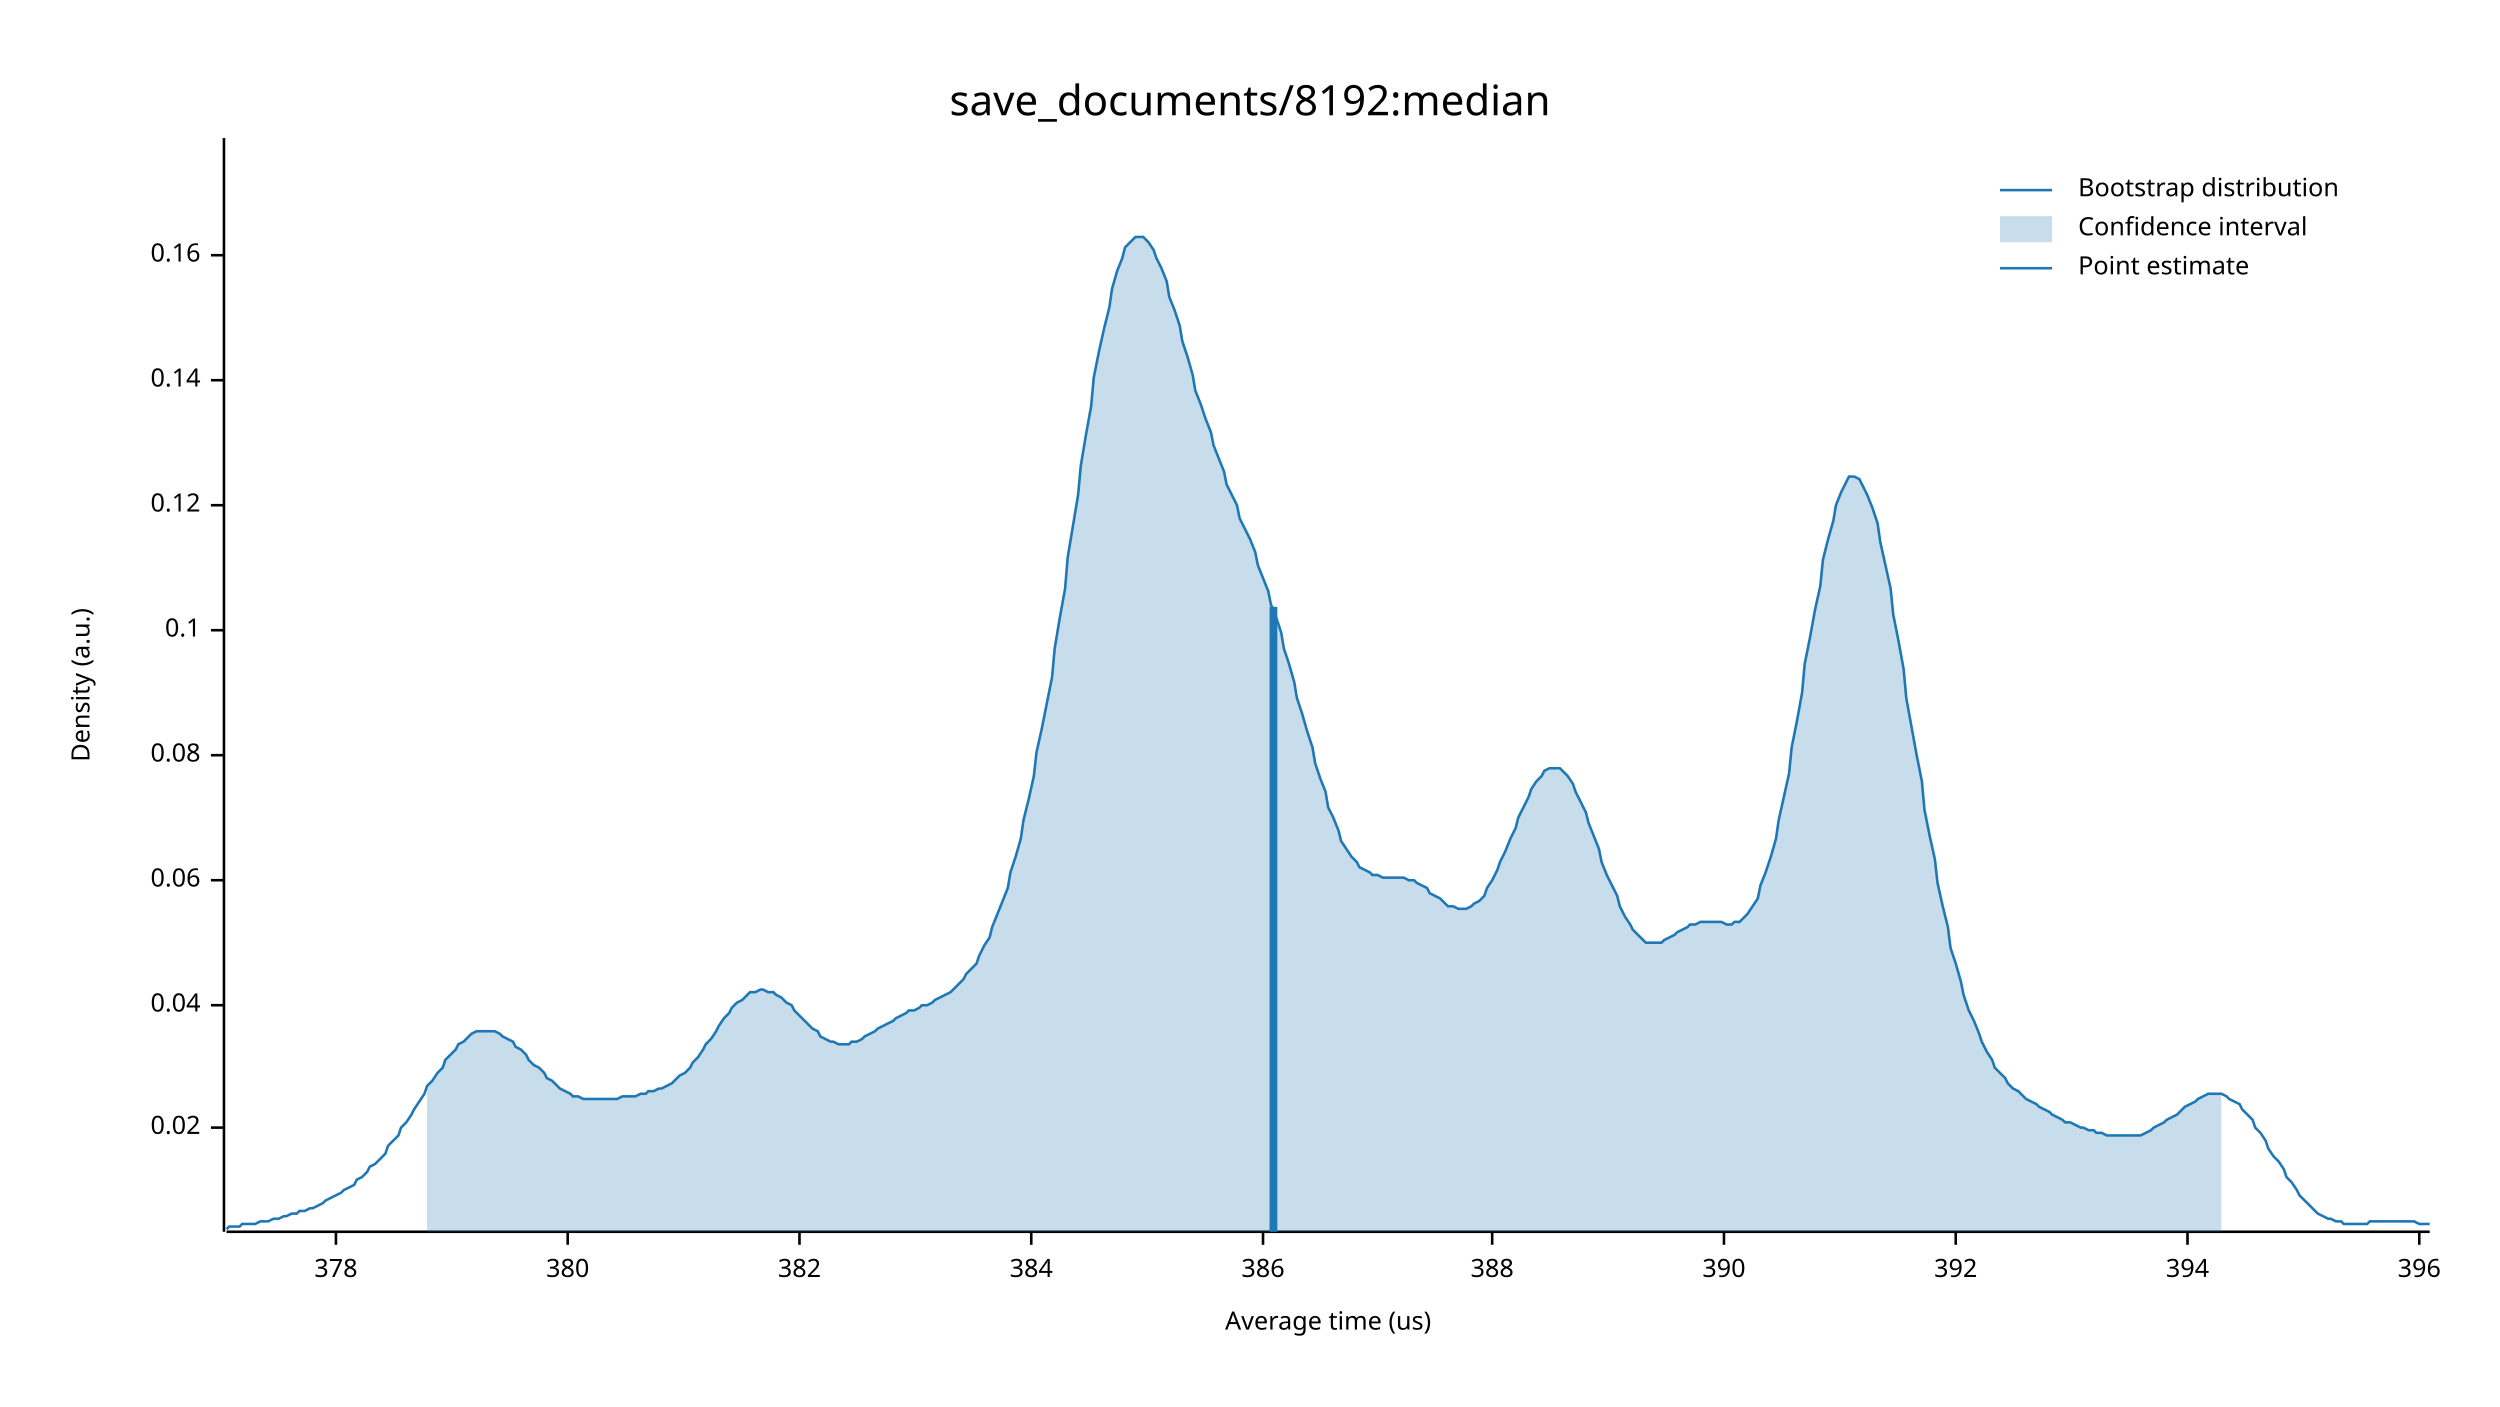
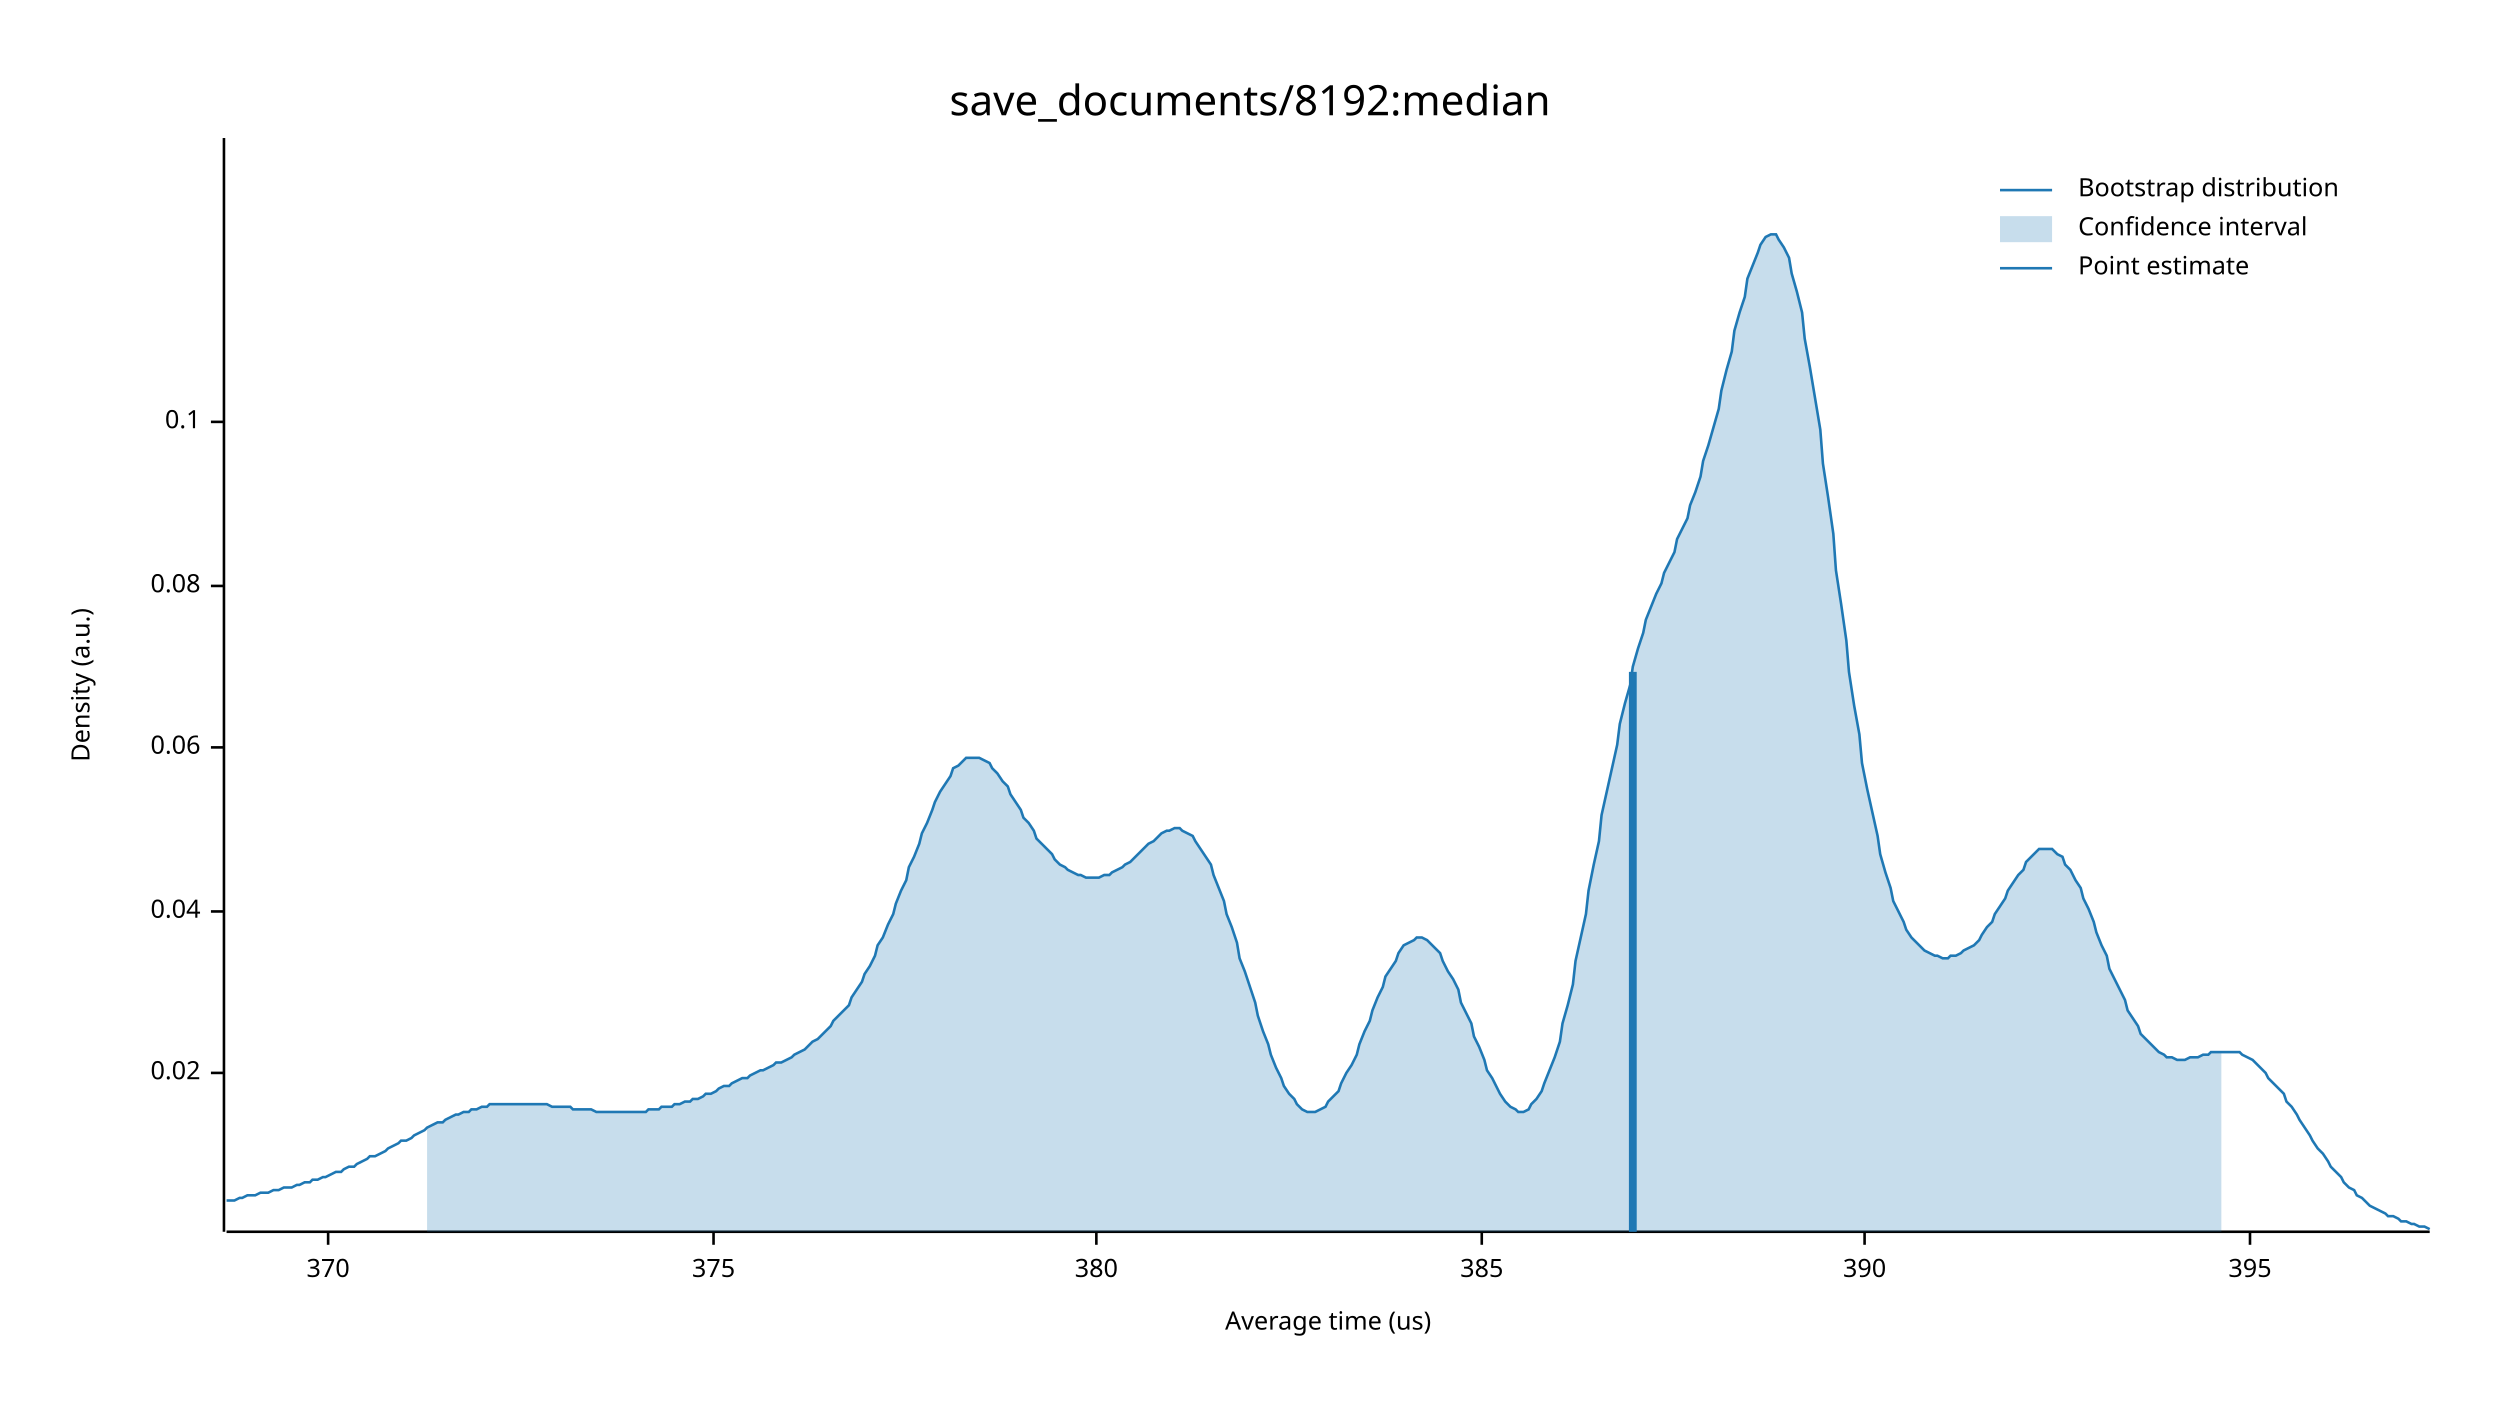
<svg xmlns="http://www.w3.org/2000/svg" width="960" height="540" viewBox="0 0 960 540">
  <text x="480" y="32" dy="0.76em" text-anchor="middle" font-family="sans-serif" font-size="16.129" opacity="1" fill="#000000">
save_documents/8192:median
</text>
  <text x="27" y="263" dy="0.76em" text-anchor="middle" font-family="sans-serif" font-size="9.677" opacity="1" fill="#000000" transform="rotate(270, 27, 263)">
Density (a.u.)
</text>
  <text x="510" y="513" dy="-0.5ex" text-anchor="middle" font-family="sans-serif" font-size="9.677" opacity="1" fill="#000000">
Average time (us)
</text>
  <polyline fill="none" opacity="1" stroke="#000000" stroke-width="1" points="86,53 86,473 " />
-   <text x="77" y="433" dy="0.5ex" text-anchor="end" font-family="sans-serif" font-size="9.677" opacity="1" fill="#000000">
+   <text x="77" y="412" dy="0.5ex" text-anchor="end" font-family="sans-serif" font-size="9.677" opacity="1" fill="#000000">
0.02
</text>
-   <polyline fill="none" opacity="1" stroke="#000000" stroke-width="1" points="81,433 86,433 " />
-   <text x="77" y="386" dy="0.5ex" text-anchor="end" font-family="sans-serif" font-size="9.677" opacity="1" fill="#000000">
+   <polyline fill="none" opacity="1" stroke="#000000" stroke-width="1" points="81,412 86,412 " />
+   <text x="77" y="350" dy="0.5ex" text-anchor="end" font-family="sans-serif" font-size="9.677" opacity="1" fill="#000000">
0.04
</text>
-   <polyline fill="none" opacity="1" stroke="#000000" stroke-width="1" points="81,386 86,386 " />
-   <text x="77" y="338" dy="0.5ex" text-anchor="end" font-family="sans-serif" font-size="9.677" opacity="1" fill="#000000">
+   <polyline fill="none" opacity="1" stroke="#000000" stroke-width="1" points="81,350 86,350 " />
+   <text x="77" y="287" dy="0.5ex" text-anchor="end" font-family="sans-serif" font-size="9.677" opacity="1" fill="#000000">
0.06
</text>
-   <polyline fill="none" opacity="1" stroke="#000000" stroke-width="1" points="81,338 86,338 " />
-   <text x="77" y="290" dy="0.5ex" text-anchor="end" font-family="sans-serif" font-size="9.677" opacity="1" fill="#000000">
+   <polyline fill="none" opacity="1" stroke="#000000" stroke-width="1" points="81,287 86,287 " />
+   <text x="77" y="225" dy="0.5ex" text-anchor="end" font-family="sans-serif" font-size="9.677" opacity="1" fill="#000000">
0.08
</text>
-   <polyline fill="none" opacity="1" stroke="#000000" stroke-width="1" points="81,290 86,290 " />
-   <text x="77" y="242" dy="0.5ex" text-anchor="end" font-family="sans-serif" font-size="9.677" opacity="1" fill="#000000">
+   <polyline fill="none" opacity="1" stroke="#000000" stroke-width="1" points="81,225 86,225 " />
+   <text x="77" y="162" dy="0.5ex" text-anchor="end" font-family="sans-serif" font-size="9.677" opacity="1" fill="#000000">
0.1
</text>
-   <polyline fill="none" opacity="1" stroke="#000000" stroke-width="1" points="81,242 86,242 " />
-   <text x="77" y="194" dy="0.5ex" text-anchor="end" font-family="sans-serif" font-size="9.677" opacity="1" fill="#000000">
- 0.12
+   <polyline fill="none" opacity="1" stroke="#000000" stroke-width="1" points="81,162 86,162 " />
+   <polyline fill="none" opacity="1" stroke="#000000" stroke-width="1" points="87,473 933,473 " />
+   <text x="126" y="483" dy="0.76em" text-anchor="middle" font-family="sans-serif" font-size="9.677" opacity="1" fill="#000000">
+ 370
</text>
-   <polyline fill="none" opacity="1" stroke="#000000" stroke-width="1" points="81,194 86,194 " />
-   <text x="77" y="146" dy="0.5ex" text-anchor="end" font-family="sans-serif" font-size="9.677" opacity="1" fill="#000000">
- 0.14
+   <polyline fill="none" opacity="1" stroke="#000000" stroke-width="1" points="126,473 126,478 " />
+   <text x="274" y="483" dy="0.76em" text-anchor="middle" font-family="sans-serif" font-size="9.677" opacity="1" fill="#000000">
+ 375
</text>
-   <polyline fill="none" opacity="1" stroke="#000000" stroke-width="1" points="81,146 86,146 " />
-   <text x="77" y="98" dy="0.5ex" text-anchor="end" font-family="sans-serif" font-size="9.677" opacity="1" fill="#000000">
- 0.16
- </text>
-   <polyline fill="none" opacity="1" stroke="#000000" stroke-width="1" points="81,98 86,98 " />
-   <polyline fill="none" opacity="1" stroke="#000000" stroke-width="1" points="87,473 933,473 " />
-   <text x="129" y="483" dy="0.76em" text-anchor="middle" font-family="sans-serif" font-size="9.677" opacity="1" fill="#000000">
- 378
- </text>
-   <polyline fill="none" opacity="1" stroke="#000000" stroke-width="1" points="129,473 129,478 " />
-   <text x="218" y="483" dy="0.76em" text-anchor="middle" font-family="sans-serif" font-size="9.677" opacity="1" fill="#000000">
+   <polyline fill="none" opacity="1" stroke="#000000" stroke-width="1" points="274,473 274,478 " />
+   <text x="421" y="483" dy="0.76em" text-anchor="middle" font-family="sans-serif" font-size="9.677" opacity="1" fill="#000000">
380
</text>
-   <polyline fill="none" opacity="1" stroke="#000000" stroke-width="1" points="218,473 218,478 " />
-   <text x="307" y="483" dy="0.76em" text-anchor="middle" font-family="sans-serif" font-size="9.677" opacity="1" fill="#000000">
- 382
+   <polyline fill="none" opacity="1" stroke="#000000" stroke-width="1" points="421,473 421,478 " />
+   <text x="569" y="483" dy="0.76em" text-anchor="middle" font-family="sans-serif" font-size="9.677" opacity="1" fill="#000000">
+ 385
</text>
-   <polyline fill="none" opacity="1" stroke="#000000" stroke-width="1" points="307,473 307,478 " />
-   <text x="396" y="483" dy="0.76em" text-anchor="middle" font-family="sans-serif" font-size="9.677" opacity="1" fill="#000000">
- 384
- </text>
-   <polyline fill="none" opacity="1" stroke="#000000" stroke-width="1" points="396,473 396,478 " />
-   <text x="485" y="483" dy="0.76em" text-anchor="middle" font-family="sans-serif" font-size="9.677" opacity="1" fill="#000000">
- 386
- </text>
-   <polyline fill="none" opacity="1" stroke="#000000" stroke-width="1" points="485,473 485,478 " />
-   <text x="573" y="483" dy="0.76em" text-anchor="middle" font-family="sans-serif" font-size="9.677" opacity="1" fill="#000000">
- 388
- </text>
-   <polyline fill="none" opacity="1" stroke="#000000" stroke-width="1" points="573,473 573,478 " />
-   <text x="662" y="483" dy="0.76em" text-anchor="middle" font-family="sans-serif" font-size="9.677" opacity="1" fill="#000000">
+   <polyline fill="none" opacity="1" stroke="#000000" stroke-width="1" points="569,473 569,478 " />
+   <text x="716" y="483" dy="0.76em" text-anchor="middle" font-family="sans-serif" font-size="9.677" opacity="1" fill="#000000">
390
</text>
-   <polyline fill="none" opacity="1" stroke="#000000" stroke-width="1" points="662,473 662,478 " />
-   <text x="751" y="483" dy="0.76em" text-anchor="middle" font-family="sans-serif" font-size="9.677" opacity="1" fill="#000000">
- 392
+   <polyline fill="none" opacity="1" stroke="#000000" stroke-width="1" points="716,473 716,478 " />
+   <text x="864" y="483" dy="0.76em" text-anchor="middle" font-family="sans-serif" font-size="9.677" opacity="1" fill="#000000">
+ 395
</text>
-   <polyline fill="none" opacity="1" stroke="#000000" stroke-width="1" points="751,473 751,478 " />
-   <text x="840" y="483" dy="0.76em" text-anchor="middle" font-family="sans-serif" font-size="9.677" opacity="1" fill="#000000">
- 394
- </text>
-   <polyline fill="none" opacity="1" stroke="#000000" stroke-width="1" points="840,473 840,478 " />
-   <text x="929" y="483" dy="0.76em" text-anchor="middle" font-family="sans-serif" font-size="9.677" opacity="1" fill="#000000">
- 396
- </text>
-   <polyline fill="none" opacity="1" stroke="#000000" stroke-width="1" points="929,473 929,478 " />
-   <polyline fill="none" opacity="1" stroke="#1F78B4" stroke-width="1" points="87,472 88,471 90,471 92,471 93,470 95,470 97,470 98,470 100,469 102,469 103,469 105,468 107,468 109,467 110,467 112,466 114,466 115,465 117,465 119,464 120,464 122,463 124,462 125,461 127,460 129,459 131,458 132,457 134,456 136,455 137,453 139,452 141,450 142,448 144,447 146,445 148,443 149,440 151,438 153,436 154,433 156,431 158,428 159,426 161,423 163,420 164,417 166,415 168,412 170,410 171,407 173,405 175,403 176,401 178,400 180,398 181,397 183,396 185,396 187,396 188,396 190,396 192,397 193,398 195,399 197,400 198,402 200,403 202,405 203,407 205,409 207,410 209,412 210,414 212,415 214,417 215,418 217,419 219,420 220,421 222,421 224,422 226,422 227,422 229,422 231,422 232,422 234,422 236,422 237,422 239,421 241,421 242,421 244,421 246,420 248,420 249,419 251,419 253,418 254,418 256,417 258,416 259,415 261,413 263,412 265,410 266,408 268,406 270,403 271,401 273,399 275,396 276,394 278,391 280,389 281,387 283,385 285,384 287,382 288,381 290,381 292,380 293,380 295,381 297,381 298,382 300,383 302,385 304,386 305,388 307,390 309,392 310,393 312,395 314,396 315,398 317,399 319,400 320,400 322,401 324,401 326,401 327,400 329,400 331,399 332,398 334,397 336,396 337,395 339,394 341,393 343,392 344,391 346,390 348,389 349,388 351,388 353,387 354,386 356,386 358,385 359,384 361,383 363,382 365,381 366,380 368,378 370,376 371,374 373,372 375,370 376,367 378,363 380,360 381,356 383,351 385,346 387,341 388,335 390,329 392,322 393,315 395,307 397,298 398,289 400,280 402,270 404,260 405,249 407,237 409,226 410,214 412,202 414,190 415,179 417,167 419,156 420,145 422,135 424,126 426,118 427,111 429,104 431,99 432,95 434,93 436,91 437,91 439,91 441,93 443,96 444,99 446,103 448,108 449,114 451,119 453,125 454,131 456,137 458,144 459,150 461,155 463,161 465,166 466,171 468,176 470,181 471,186 473,190 475,194 476,199 478,203 480,207 482,212 483,217 485,222 487,227 488,232 490,237 492,243 493,249 495,255 497,262 498,268 500,274 502,281 504,287 505,293 507,299 509,304 510,310 512,314 514,319 515,323 517,326 519,329 521,331 522,333 524,334 526,335 527,336 529,336 531,337 532,337 534,337 536,337 537,337 539,337 541,338 543,338 544,339 546,340 548,341 549,343 551,344 553,345 554,346 556,348 558,348 560,349 561,349 563,349 565,348 566,347 568,346 570,344 571,341 573,338 575,334 576,331 578,327 580,322 582,318 583,314 585,310 587,306 588,303 590,300 592,298 593,296 595,295 597,295 599,295 600,296 602,298 604,301 605,304 607,308 609,312 610,316 612,321 614,326 615,331 617,336 619,340 621,344 622,348 624,352 626,355 627,357 629,359 631,361 632,362 634,362 636,362 638,362 639,361 641,360 643,359 644,358 646,357 648,356 649,355 651,355 653,354 654,354 656,354 658,354 660,354 661,354 663,355 665,355 666,354 668,354 670,352 671,351 673,348 675,345 676,340 678,335 680,329 682,322 683,315 685,306 687,297 688,287 690,277 692,266 693,255 695,245 697,234 699,225 700,215 702,207 704,200 705,194 707,189 709,185 710,183 712,183 714,184 715,186 717,190 719,195 721,201 722,208 724,217 726,226 727,236 729,246 731,257 732,268 734,279 736,290 738,300 739,311 741,321 743,330 744,339 746,348 748,356 749,364 751,370 753,377 754,382 756,388 758,392 760,397 761,400 763,404 765,407 766,410 768,412 770,414 771,416 773,418 775,419 777,421 778,422 780,423 782,424 783,425 785,426 787,427 788,428 790,429 792,430 793,431 795,431 797,432 799,433 800,433 802,434 804,434 805,435 807,435 809,436 810,436 812,436 814,436 816,436 817,436 819,436 821,436 822,436 824,435 826,434 827,433 829,432 831,431 832,430 834,429 836,428 838,426 839,425 841,424 843,423 844,422 846,421 848,420 849,420 851,420 853,420 855,421 856,422 858,423 860,424 861,426 863,428 865,430 866,433 868,435 870,438 871,441 873,444 875,446 877,449 878,452 880,454 882,457 883,459 885,461 887,463 888,464 890,466 892,467 894,468 895,468 897,469 899,469 900,470 902,470 904,470 905,470 907,470 909,470 910,469 912,469 914,469 916,469 917,469 919,469 921,469 922,469 924,469 926,469 927,469 929,470 931,470 933,470 " />
-   <polygon opacity="0.25" fill="#1F78B4" points="164,417 166,415 168,412 170,410 171,407 173,405 175,403 176,401 178,400 180,398 181,397 183,396 185,396 187,396 188,396 190,396 192,397 193,398 195,399 197,400 198,402 200,403 202,405 203,407 205,409 207,410 209,412 210,414 212,415 214,417 215,418 217,419 219,420 220,421 222,421 224,422 226,422 227,422 229,422 231,422 232,422 234,422 236,422 237,422 239,421 241,421 242,421 244,421 246,420 248,420 249,419 251,419 253,418 254,418 256,417 258,416 259,415 261,413 263,412 265,410 266,408 268,406 270,403 271,401 273,399 275,396 276,394 278,391 280,389 281,387 283,385 285,384 287,382 288,381 290,381 292,380 293,380 295,381 297,381 298,382 300,383 302,385 304,386 305,388 307,390 309,392 310,393 312,395 314,396 315,398 317,399 319,400 320,400 322,401 324,401 326,401 327,400 329,400 331,399 332,398 334,397 336,396 337,395 339,394 341,393 343,392 344,391 346,390 348,389 349,388 351,388 353,387 354,386 356,386 358,385 359,384 361,383 363,382 365,381 366,380 368,378 370,376 371,374 373,372 375,370 376,367 378,363 380,360 381,356 383,351 385,346 387,341 388,335 390,329 392,322 393,315 395,307 397,298 398,289 400,280 402,270 404,260 405,249 407,237 409,226 410,214 412,202 414,190 415,179 417,167 419,156 420,145 422,135 424,126 426,118 427,111 429,104 431,99 432,95 434,93 436,91 437,91 439,91 441,93 443,96 444,99 446,103 448,108 449,114 451,119 453,125 454,131 456,137 458,144 459,150 461,155 463,161 465,166 466,171 468,176 470,181 471,186 473,190 475,194 476,199 478,203 480,207 482,212 483,217 485,222 487,227 488,232 490,237 492,243 493,249 495,255 497,262 498,268 500,274 502,281 504,287 505,293 507,299 509,304 510,310 512,314 514,319 515,323 517,326 519,329 521,331 522,333 524,334 526,335 527,336 529,336 531,337 532,337 534,337 536,337 537,337 539,337 541,338 543,338 544,339 546,340 548,341 549,343 551,344 553,345 554,346 556,348 558,348 560,349 561,349 563,349 565,348 566,347 568,346 570,344 571,341 573,338 575,334 576,331 578,327 580,322 582,318 583,314 585,310 587,306 588,303 590,300 592,298 593,296 595,295 597,295 599,295 600,296 602,298 604,301 605,304 607,308 609,312 610,316 612,321 614,326 615,331 617,336 619,340 621,344 622,348 624,352 626,355 627,357 629,359 631,361 632,362 634,362 636,362 638,362 639,361 641,360 643,359 644,358 646,357 648,356 649,355 651,355 653,354 654,354 656,354 658,354 660,354 661,354 663,355 665,355 666,354 668,354 670,352 671,351 673,348 675,345 676,340 678,335 680,329 682,322 683,315 685,306 687,297 688,287 690,277 692,266 693,255 695,245 697,234 699,225 700,215 702,207 704,200 705,194 707,189 709,185 710,183 712,183 714,184 715,186 717,190 719,195 721,201 722,208 724,217 726,226 727,236 729,246 731,257 732,268 734,279 736,290 738,300 739,311 741,321 743,330 744,339 746,348 748,356 749,364 751,370 753,377 754,382 756,388 758,392 760,397 761,400 763,404 765,407 766,410 768,412 770,414 771,416 773,418 775,419 777,421 778,422 780,423 782,424 783,425 785,426 787,427 788,428 790,429 792,430 793,431 795,431 797,432 799,433 800,433 802,434 804,434 805,435 807,435 809,436 810,436 812,436 814,436 816,436 817,436 819,436 821,436 822,436 824,435 826,434 827,433 829,432 831,431 832,430 834,429 836,428 838,426 839,425 841,424 843,423 844,422 846,421 848,420 849,420 851,420 853,420 853,473 164,473 " />
-   <polyline fill="none" opacity="1" stroke="#1F78B4" stroke-width="3" points="489,473 489,233 " />
+   <polyline fill="none" opacity="1" stroke="#000000" stroke-width="1" points="864,473 864,478 " />
+   <polyline fill="none" opacity="1" stroke="#1F78B4" stroke-width="1" points="87,461 88,461 90,461 92,460 93,460 95,459 97,459 98,459 100,458 102,458 103,458 105,457 107,457 109,456 110,456 112,456 114,455 115,455 117,454 119,454 120,453 122,453 124,452 125,452 127,451 129,450 131,450 132,449 134,448 136,448 137,447 139,446 141,445 142,444 144,444 146,443 148,442 149,441 151,440 153,439 154,438 156,438 158,437 159,436 161,435 163,434 164,433 166,432 168,431 170,431 171,430 173,429 175,428 176,428 178,427 180,427 181,426 183,426 185,425 187,425 188,424 190,424 192,424 193,424 195,424 197,424 198,424 200,424 202,424 203,424 205,424 207,424 209,424 210,424 212,425 214,425 215,425 217,425 219,425 220,426 222,426 224,426 226,426 227,426 229,427 231,427 232,427 234,427 236,427 237,427 239,427 241,427 242,427 244,427 246,427 248,427 249,426 251,426 253,426 254,425 256,425 258,425 259,424 261,424 263,423 265,423 266,422 268,422 270,421 271,420 273,420 275,419 276,418 278,417 280,417 281,416 283,415 285,414 287,414 288,413 290,412 292,411 293,411 295,410 297,409 298,408 300,408 302,407 304,406 305,405 307,404 309,403 310,402 312,400 314,399 315,398 317,396 319,394 320,392 322,390 324,388 326,386 327,383 329,380 331,377 332,374 334,371 336,367 337,363 339,360 341,355 343,351 344,347 346,342 348,338 349,333 351,329 353,324 354,320 356,316 358,311 359,308 361,304 363,301 365,298 366,295 368,294 370,292 371,291 373,291 375,291 376,291 378,292 380,293 381,295 383,297 385,300 387,302 388,305 390,308 392,311 393,314 395,316 397,319 398,322 400,324 402,326 404,328 405,330 407,332 409,333 410,334 412,335 414,336 415,336 417,337 419,337 420,337 422,337 424,336 426,336 427,335 429,334 431,333 432,332 434,331 436,329 437,328 439,326 441,324 443,323 444,322 446,320 448,319 449,319 451,318 453,318 454,319 456,320 458,321 459,323 461,326 463,329 465,332 466,336 468,341 470,346 471,351 473,356 475,362 476,368 478,373 480,379 482,385 483,390 485,396 487,401 488,405 490,410 492,414 493,417 495,420 497,422 498,424 500,426 502,427 504,427 505,427 507,426 509,425 510,423 512,421 514,419 515,416 517,412 519,409 521,405 522,401 524,396 526,392 527,388 529,383 531,379 532,375 534,372 536,369 537,366 539,363 541,362 543,361 544,360 546,360 548,361 549,362 551,364 553,366 554,369 556,373 558,376 560,380 561,385 563,389 565,393 566,398 568,402 570,407 571,411 573,414 575,418 576,420 578,423 580,425 582,426 583,427 585,427 587,426 588,424 590,422 592,419 593,416 595,411 597,406 599,400 600,393 602,386 604,378 605,369 607,360 609,351 610,342 612,332 614,323 615,313 617,304 619,295 621,286 622,278 624,270 626,263 627,256 629,249 631,243 632,238 634,233 636,228 638,224 639,220 641,216 643,212 644,207 646,203 648,199 649,194 651,189 653,183 654,177 656,171 658,164 660,157 661,150 663,142 665,135 666,127 668,120 670,114 671,107 673,102 675,97 676,94 678,91 680,90 682,90 683,92 685,95 687,99 688,105 690,112 692,120 693,130 695,141 697,153 699,165 700,178 702,191 704,205 705,219 707,232 709,246 710,258 712,271 714,282 715,293 717,303 719,312 721,321 722,328 724,335 726,341 727,346 729,350 731,354 732,357 734,360 736,362 738,364 739,365 741,366 743,367 744,367 746,368 748,368 749,367 751,367 753,366 754,365 756,364 758,363 760,361 761,359 763,356 765,354 766,351 768,348 770,345 771,342 773,339 775,336 777,334 778,331 780,329 782,327 783,326 785,326 787,326 788,326 790,328 792,329 793,332 795,334 797,338 799,341 800,345 802,349 804,354 805,358 807,363 809,367 810,372 812,376 814,380 816,384 817,388 819,391 821,394 822,397 824,399 826,401 827,402 829,404 831,405 832,406 834,406 836,407 838,407 839,407 841,406 843,406 844,406 846,405 848,405 849,404 851,404 853,404 855,404 856,404 858,404 860,404 861,405 863,406 865,407 866,408 868,410 870,412 871,414 873,416 875,418 877,420 878,423 880,425 882,428 883,430 885,433 887,436 888,438 890,441 892,443 894,446 895,448 897,450 899,452 900,454 902,456 904,457 905,459 907,460 909,462 910,463 912,464 914,465 916,466 917,467 919,467 921,468 922,469 924,469 926,470 927,470 929,471 931,471 933,472 " />
+   <polygon opacity="0.25" fill="#1F78B4" points="164,433 166,432 168,431 170,431 171,430 173,429 175,428 176,428 178,427 180,427 181,426 183,426 185,425 187,425 188,424 190,424 192,424 193,424 195,424 197,424 198,424 200,424 202,424 203,424 205,424 207,424 209,424 210,424 212,425 214,425 215,425 217,425 219,425 220,426 222,426 224,426 226,426 227,426 229,427 231,427 232,427 234,427 236,427 237,427 239,427 241,427 242,427 244,427 246,427 248,427 249,426 251,426 253,426 254,425 256,425 258,425 259,424 261,424 263,423 265,423 266,422 268,422 270,421 271,420 273,420 275,419 276,418 278,417 280,417 281,416 283,415 285,414 287,414 288,413 290,412 292,411 293,411 295,410 297,409 298,408 300,408 302,407 304,406 305,405 307,404 309,403 310,402 312,400 314,399 315,398 317,396 319,394 320,392 322,390 324,388 326,386 327,383 329,380 331,377 332,374 334,371 336,367 337,363 339,360 341,355 343,351 344,347 346,342 348,338 349,333 351,329 353,324 354,320 356,316 358,311 359,308 361,304 363,301 365,298 366,295 368,294 370,292 371,291 373,291 375,291 376,291 378,292 380,293 381,295 383,297 385,300 387,302 388,305 390,308 392,311 393,314 395,316 397,319 398,322 400,324 402,326 404,328 405,330 407,332 409,333 410,334 412,335 414,336 415,336 417,337 419,337 420,337 422,337 424,336 426,336 427,335 429,334 431,333 432,332 434,331 436,329 437,328 439,326 441,324 443,323 444,322 446,320 448,319 449,319 451,318 453,318 454,319 456,320 458,321 459,323 461,326 463,329 465,332 466,336 468,341 470,346 471,351 473,356 475,362 476,368 478,373 480,379 482,385 483,390 485,396 487,401 488,405 490,410 492,414 493,417 495,420 497,422 498,424 500,426 502,427 504,427 505,427 507,426 509,425 510,423 512,421 514,419 515,416 517,412 519,409 521,405 522,401 524,396 526,392 527,388 529,383 531,379 532,375 534,372 536,369 537,366 539,363 541,362 543,361 544,360 546,360 548,361 549,362 551,364 553,366 554,369 556,373 558,376 560,380 561,385 563,389 565,393 566,398 568,402 570,407 571,411 573,414 575,418 576,420 578,423 580,425 582,426 583,427 585,427 587,426 588,424 590,422 592,419 593,416 595,411 597,406 599,400 600,393 602,386 604,378 605,369 607,360 609,351 610,342 612,332 614,323 615,313 617,304 619,295 621,286 622,278 624,270 626,263 627,256 629,249 631,243 632,238 634,233 636,228 638,224 639,220 641,216 643,212 644,207 646,203 648,199 649,194 651,189 653,183 654,177 656,171 658,164 660,157 661,150 663,142 665,135 666,127 668,120 670,114 671,107 673,102 675,97 676,94 678,91 680,90 682,90 683,92 685,95 687,99 688,105 690,112 692,120 693,130 695,141 697,153 699,165 700,178 702,191 704,205 705,219 707,232 709,246 710,258 712,271 714,282 715,293 717,303 719,312 721,321 722,328 724,335 726,341 727,346 729,350 731,354 732,357 734,360 736,362 738,364 739,365 741,366 743,367 744,367 746,368 748,368 749,367 751,367 753,366 754,365 756,364 758,363 760,361 761,359 763,356 765,354 766,351 768,348 770,345 771,342 773,339 775,336 777,334 778,331 780,329 782,327 783,326 785,326 787,326 788,326 790,328 792,329 793,332 795,334 797,338 799,341 800,345 802,349 804,354 805,358 807,363 809,367 810,372 812,376 814,380 816,384 817,388 819,391 821,394 822,397 824,399 826,401 827,402 829,404 831,405 832,406 834,406 836,407 838,407 839,407 841,406 843,406 844,406 846,405 848,405 849,404 851,404 853,404 853,473 164,473 " />
+   <polyline fill="none" opacity="1" stroke="#1F78B4" stroke-width="3" points="627,473 627,258 " />
  <text x="798" y="68" dy="0.76em" text-anchor="start" font-family="sans-serif" font-size="9.677" opacity="1" fill="#000000">
Bootstrap distribution
</text>
  <text x="798" y="83" dy="0.76em" text-anchor="start" font-family="sans-serif" font-size="9.677" opacity="1" fill="#000000">
Confidence interval
</text>
  <text x="798" y="98" dy="0.76em" text-anchor="start" font-family="sans-serif" font-size="9.677" opacity="1" fill="#000000">
Point estimate
</text>
  <polyline fill="none" opacity="1" stroke="#1F78B4" stroke-width="1" points="768,73 788,73 " />
  <rect x="768" y="83" width="20" height="10" opacity="0.25" fill="#1F78B4" stroke="none" />
  <polyline fill="none" opacity="1" stroke="#1F78B4" stroke-width="1" points="768,103 788,103 " />
</svg>
